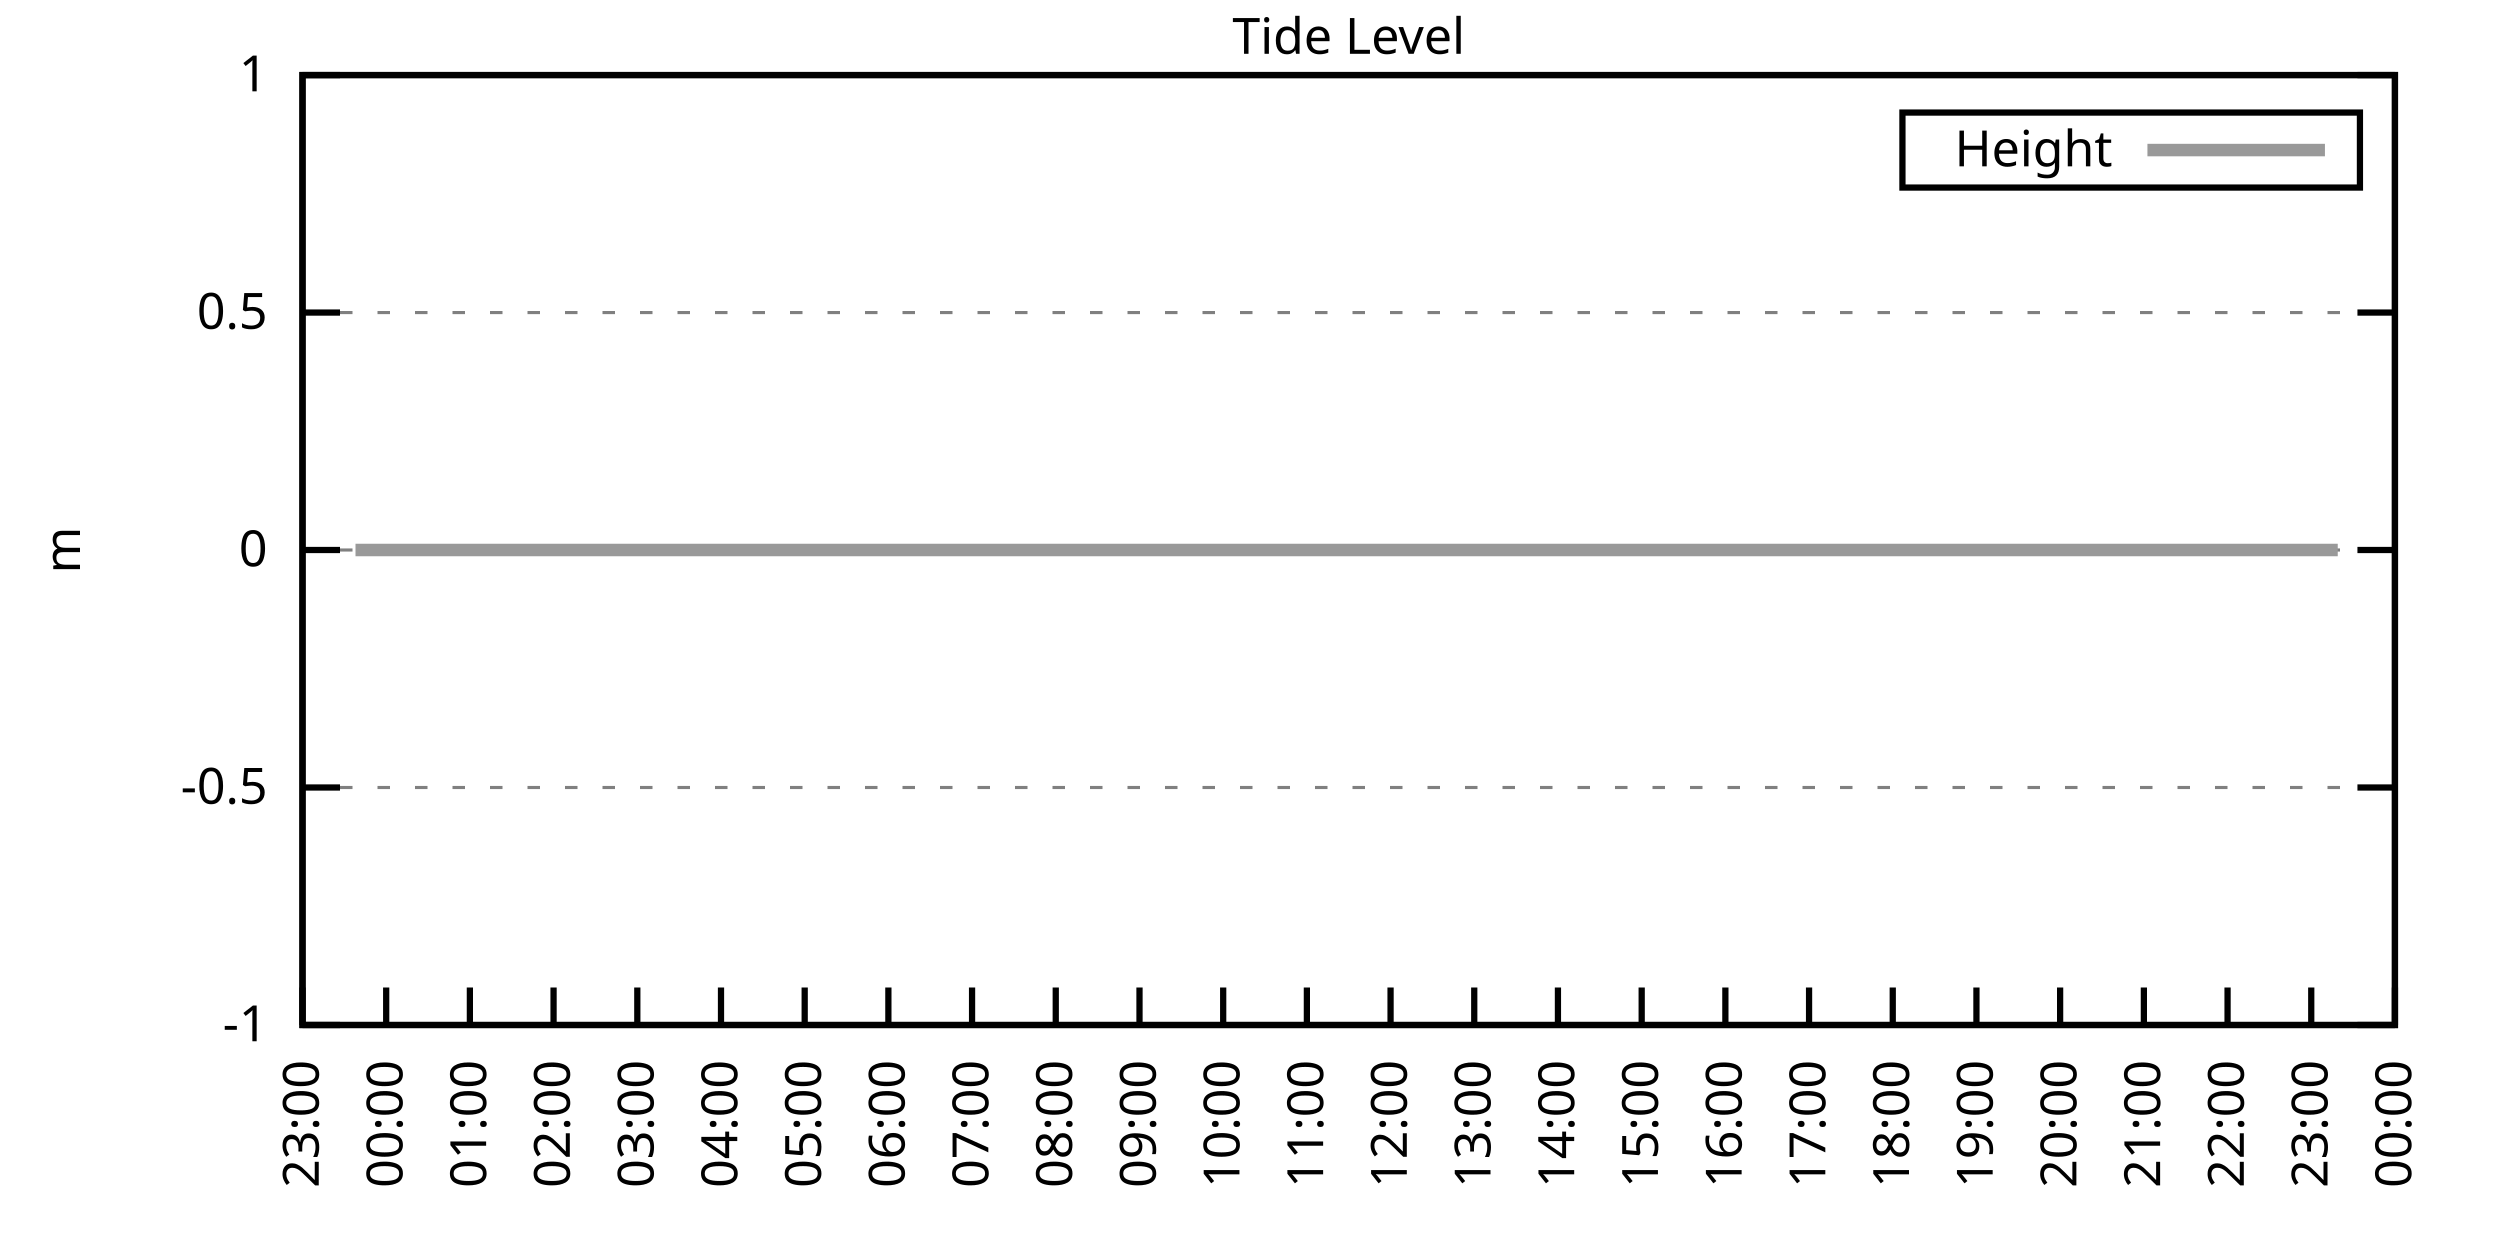
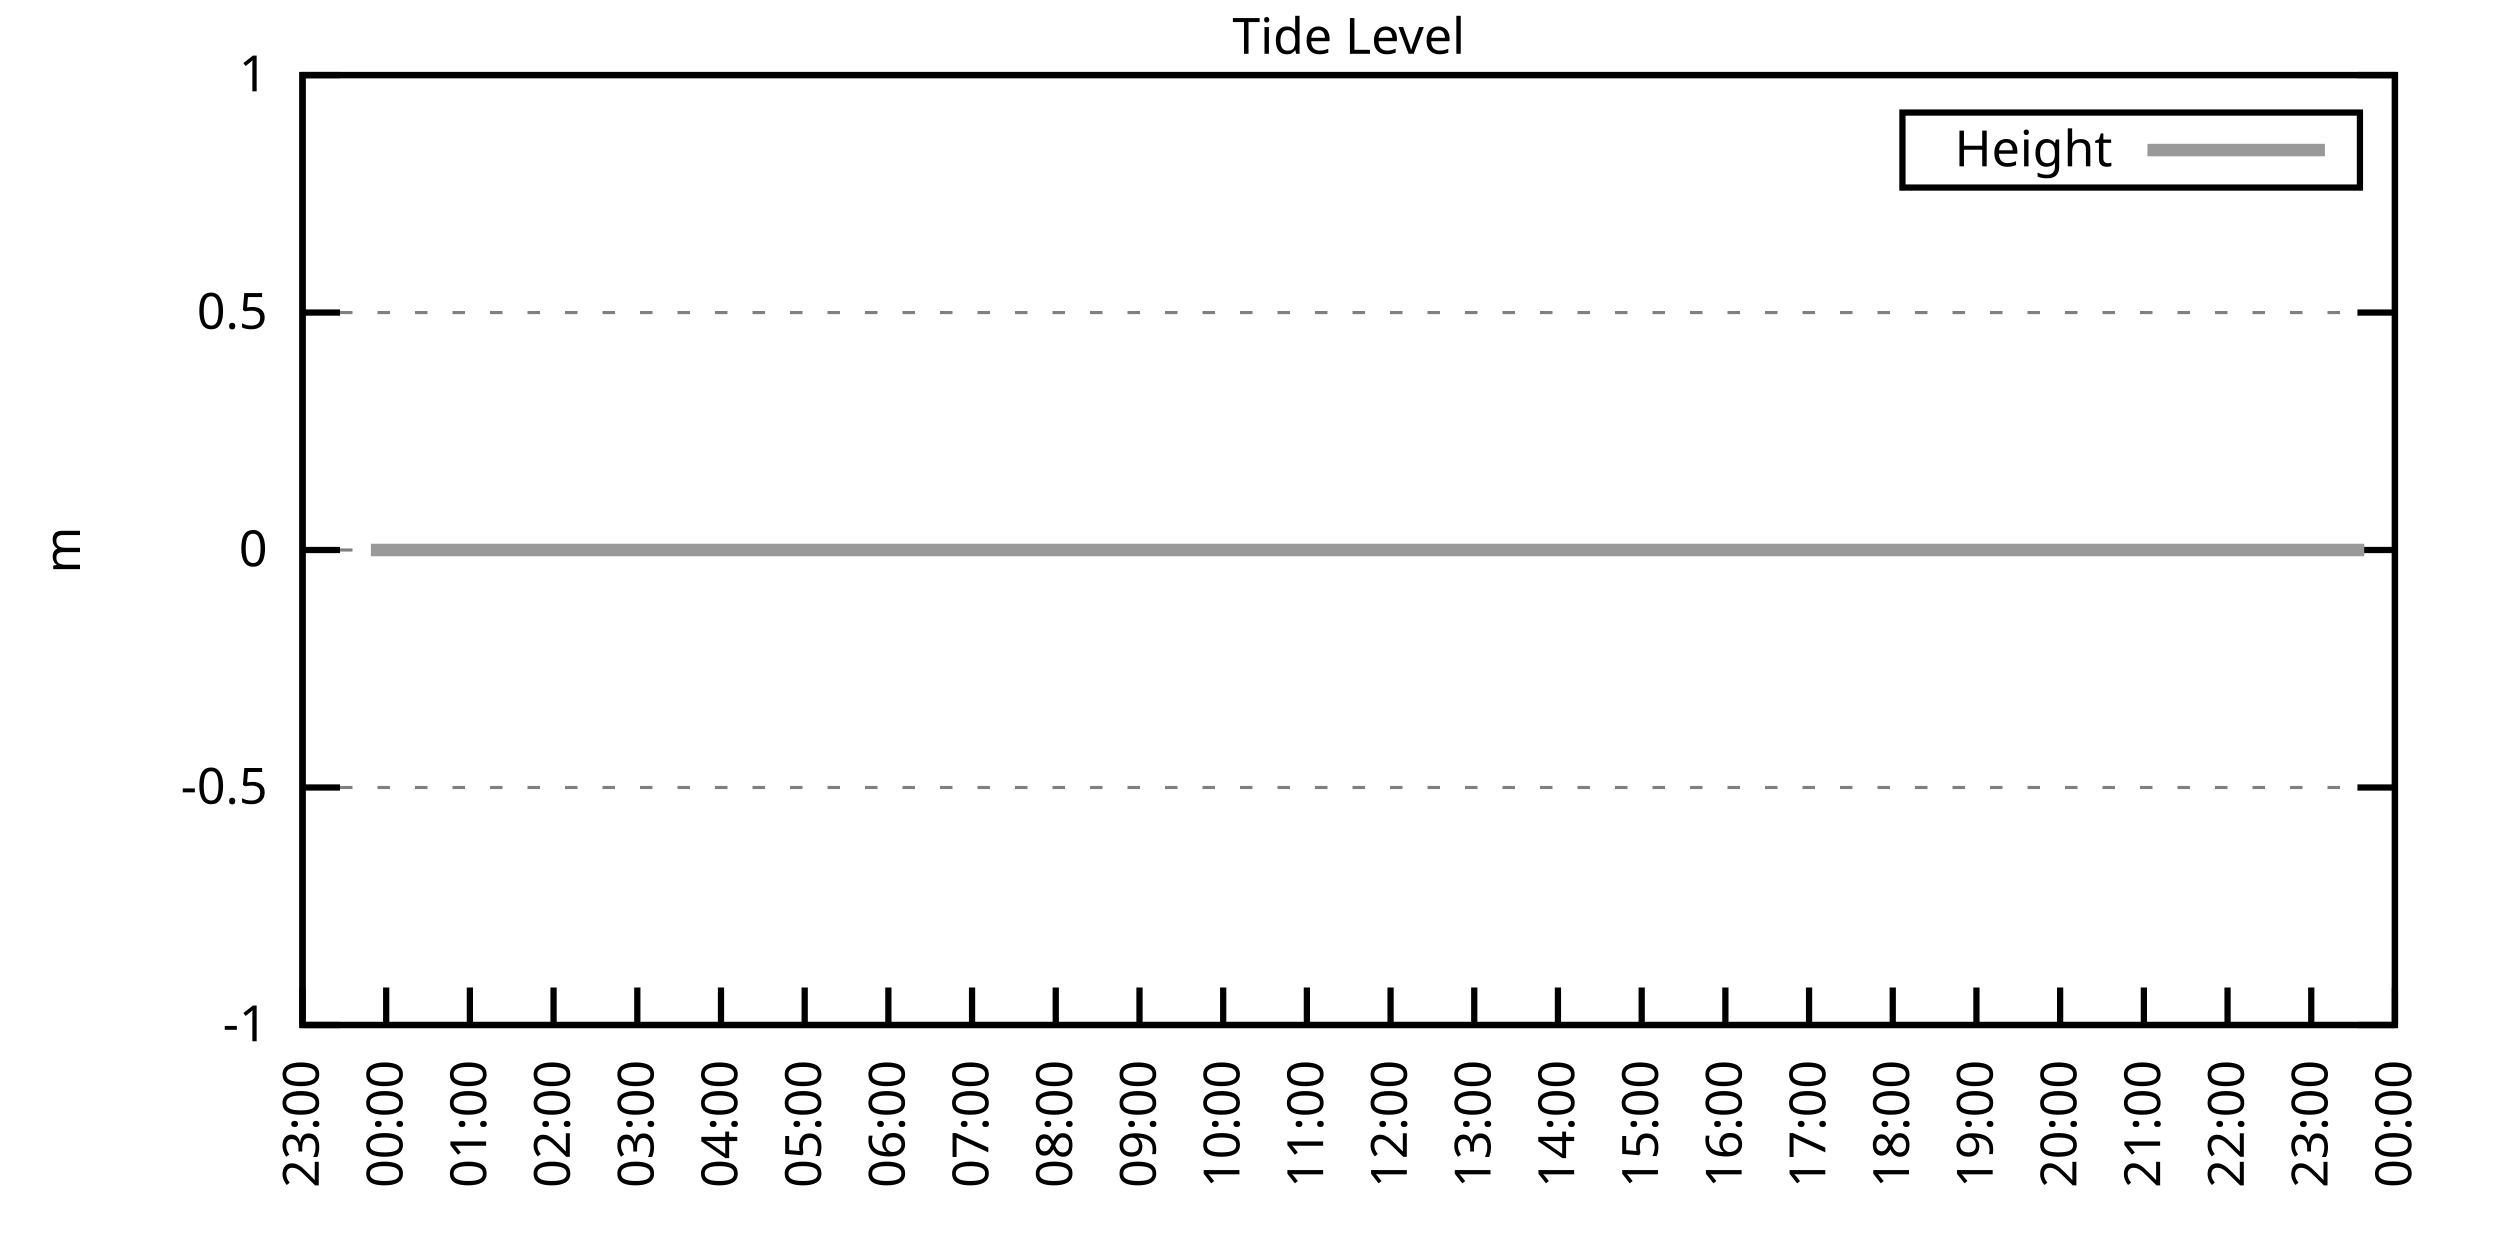
<svg xmlns="http://www.w3.org/2000/svg" xmlns:xlink="http://www.w3.org/1999/xlink" width="400" height="200" viewBox="0 0 400 200">
  <g id="gnuplot_canvas">
    <rect x="0" y="0" width="400" height="200" fill="none" />
    <defs>
      <circle id="gpDot" r="0.5" stroke-width="0.5" stroke="currentColor" />
      <path id="gpPt0" stroke-width="0.333" stroke="currentColor" d="M-1,0 h2 M0,-1 v2" />
      <path id="gpPt1" stroke-width="0.333" stroke="currentColor" d="M-1,-1 L1,1 M1,-1 L-1,1" />
      <path id="gpPt2" stroke-width="0.333" stroke="currentColor" d="M-1,0 L1,0 M0,-1 L0,1 M-1,-1 L1,1 M-1,1 L1,-1" />
      <rect id="gpPt3" stroke-width="0.333" stroke="currentColor" x="-1" y="-1" width="2" height="2" />
      <rect id="gpPt4" stroke-width="0.333" stroke="currentColor" fill="currentColor" x="-1" y="-1" width="2" height="2" />
      <circle id="gpPt5" stroke-width="0.333" stroke="currentColor" cx="0" cy="0" r="1" />
      <use xlink:href="#gpPt5" id="gpPt6" fill="currentColor" stroke="none" />
      <path id="gpPt7" stroke-width="0.333" stroke="currentColor" d="M0,-1.33 L-1.33,0.67 L1.33,0.67 z" />
      <use xlink:href="#gpPt7" id="gpPt8" fill="currentColor" stroke="none" />
      <use xlink:href="#gpPt7" id="gpPt9" stroke="currentColor" transform="rotate(180)" />
      <use xlink:href="#gpPt9" id="gpPt10" fill="currentColor" stroke="none" />
      <use xlink:href="#gpPt3" id="gpPt11" stroke="currentColor" transform="rotate(45)" />
      <use xlink:href="#gpPt11" id="gpPt12" fill="currentColor" stroke="none" />
      <path id="gpPt13" stroke-width="0.333" stroke="currentColor" d="M0,1.330 L1.265,0.411 L0.782,-1.067 L-0.782,-1.076 L-1.265,0.411 z" />
      <use xlink:href="#gpPt13" id="gpPt14" fill="currentColor" stroke="none" />
      <filter id="textbox" filterUnits="objectBoundingBox" x="0" y="0" height="1" width="1">
        <feFlood flood-color="white" flood-opacity="1" result="bgnd" />
        <feComposite in="SourceGraphic" in2="bgnd" operator="atop" />
      </filter>
      <filter id="greybox" filterUnits="objectBoundingBox" x="0" y="0" height="1" width="1">
        <feFlood flood-color="lightgrey" flood-opacity="1" result="grey" />
        <feComposite in="SourceGraphic" in2="grey" operator="atop" />
      </filter>
    </defs>
    <g fill="none" color="white" stroke="currentColor" stroke-width="1.00" stroke-linecap="butt" stroke-linejoin="miter">
</g>
    <g fill="none" color="black" stroke="currentColor" stroke-width="1.00" stroke-linecap="butt" stroke-linejoin="miter">
      <g stroke="none" shape-rendering="crispEdges">
        <polygon fill="rgb(255, 255, 255)" points="48.40,164.00 383.18,164.00 383.18,12.02 48.40,12.02 " />
      </g>
    </g>
    <g fill="none" color="black" stroke="currentColor" stroke-width="1.00" stroke-linecap="butt" stroke-linejoin="miter">
</g>
    <g fill="none" color="black" stroke="black" stroke-width="0.50" stroke-linecap="butt" stroke-linejoin="miter">
</g>
    <g fill="none" color="gray" stroke="currentColor" stroke-width="0.50" stroke-linecap="butt" stroke-linejoin="miter">
      <path stroke="gray" stroke-dasharray="2,4" class="gridline" d="M48.40,164.00 L383.19,164.00  " />
    </g>
    <g fill="none" color="gray" stroke="gray" stroke-width="1.00" stroke-linecap="butt" stroke-linejoin="miter">
</g>
    <g fill="none" color="black" stroke="currentColor" stroke-width="1.00" stroke-linecap="butt" stroke-linejoin="miter">
      <path stroke="black" d="M48.40,164.00 L54.40,164.00 M383.19,164.00 L377.19,164.00  " />
      <g transform="translate(42.80,166.60)" stroke="none" fill="black" font-family="Sans" font-size="8.00" text-anchor="end">
        <text>
          <tspan font-family="Sans">-1</tspan>
        </text>
      </g>
    </g>
    <g fill="none" color="black" stroke="currentColor" stroke-width="1.00" stroke-linecap="butt" stroke-linejoin="miter">
</g>
    <g fill="none" color="black" stroke="black" stroke-width="0.50" stroke-linecap="butt" stroke-linejoin="miter">
</g>
    <g fill="none" color="gray" stroke="currentColor" stroke-width="0.50" stroke-linecap="butt" stroke-linejoin="miter">
      <path stroke="gray" stroke-dasharray="2,4" class="gridline" d="M48.40,126.00 L383.19,126.00  " />
    </g>
    <g fill="none" color="gray" stroke="gray" stroke-width="1.00" stroke-linecap="butt" stroke-linejoin="miter">
</g>
    <g fill="none" color="black" stroke="currentColor" stroke-width="1.00" stroke-linecap="butt" stroke-linejoin="miter">
      <path stroke="black" d="M48.40,126.00 L54.40,126.00 M383.19,126.00 L377.19,126.00  " />
      <g transform="translate(42.80,128.60)" stroke="none" fill="black" font-family="Sans" font-size="8.00" text-anchor="end">
        <text>
          <tspan font-family="Sans">-0.5</tspan>
        </text>
      </g>
    </g>
    <g fill="none" color="black" stroke="currentColor" stroke-width="1.00" stroke-linecap="butt" stroke-linejoin="miter">
</g>
    <g fill="none" color="black" stroke="black" stroke-width="0.50" stroke-linecap="butt" stroke-linejoin="miter">
</g>
    <g fill="none" color="gray" stroke="currentColor" stroke-width="0.50" stroke-linecap="butt" stroke-linejoin="miter">
      <path stroke="gray" stroke-dasharray="2,4" class="gridline" d="M48.40,88.00 L383.19,88.00  " />
    </g>
    <g fill="none" color="gray" stroke="gray" stroke-width="1.00" stroke-linecap="butt" stroke-linejoin="miter">
</g>
    <g fill="none" color="black" stroke="currentColor" stroke-width="1.00" stroke-linecap="butt" stroke-linejoin="miter">
      <path stroke="black" d="M48.40,88.00 L54.40,88.00 M383.19,88.00 L377.19,88.00  " />
      <g transform="translate(42.80,90.60)" stroke="none" fill="black" font-family="Sans" font-size="8.00" text-anchor="end">
        <text>
          <tspan font-family="Sans"> 0</tspan>
        </text>
      </g>
    </g>
    <g fill="none" color="black" stroke="currentColor" stroke-width="1.00" stroke-linecap="butt" stroke-linejoin="miter">
</g>
    <g fill="none" color="black" stroke="black" stroke-width="0.50" stroke-linecap="butt" stroke-linejoin="miter">
</g>
    <g fill="none" color="gray" stroke="currentColor" stroke-width="0.50" stroke-linecap="butt" stroke-linejoin="miter">
      <path stroke="gray" stroke-dasharray="2,4" class="gridline" d="M48.40,50.01 L383.19,50.01  " />
    </g>
    <g fill="none" color="gray" stroke="gray" stroke-width="1.00" stroke-linecap="butt" stroke-linejoin="miter">
</g>
    <g fill="none" color="black" stroke="currentColor" stroke-width="1.00" stroke-linecap="butt" stroke-linejoin="miter">
      <path stroke="black" d="M48.40,50.01 L54.40,50.01 M383.19,50.01 L377.19,50.01  " />
      <g transform="translate(42.80,52.61)" stroke="none" fill="black" font-family="Sans" font-size="8.00" text-anchor="end">
        <text>
          <tspan font-family="Sans"> 0.5</tspan>
        </text>
      </g>
    </g>
    <g fill="none" color="black" stroke="currentColor" stroke-width="1.00" stroke-linecap="butt" stroke-linejoin="miter">
</g>
    <g fill="none" color="black" stroke="black" stroke-width="0.50" stroke-linecap="butt" stroke-linejoin="miter">
</g>
    <g fill="none" color="gray" stroke="currentColor" stroke-width="0.50" stroke-linecap="butt" stroke-linejoin="miter">
      <path stroke="gray" stroke-dasharray="2,4" class="gridline" d="M48.40,12.01 L383.19,12.01  " />
    </g>
    <g fill="none" color="gray" stroke="gray" stroke-width="1.00" stroke-linecap="butt" stroke-linejoin="miter">
</g>
    <g fill="none" color="black" stroke="currentColor" stroke-width="1.00" stroke-linecap="butt" stroke-linejoin="miter">
      <path stroke="black" d="M48.40,12.01 L54.40,12.01 M383.19,12.01 L377.19,12.01  " />
      <g transform="translate(42.80,14.61)" stroke="none" fill="black" font-family="Sans" font-size="8.00" text-anchor="end">
        <text>
          <tspan font-family="Sans"> 1</tspan>
        </text>
      </g>
    </g>
    <g fill="none" color="black" stroke="currentColor" stroke-width="1.00" stroke-linecap="butt" stroke-linejoin="miter">
      <path stroke="black" d="M48.40,164.00 L48.40,158.00  " />
      <g transform="translate(51.00,169.60) rotate(270.00)" stroke="none" fill="black" font-family="Sans" font-size="8.00" text-anchor="end">
        <text>
          <tspan font-family="Sans">23:00</tspan>
        </text>
      </g>
    </g>
    <g fill="none" color="black" stroke="currentColor" stroke-width="1.00" stroke-linecap="butt" stroke-linejoin="miter">
      <path stroke="black" d="M61.79,164.00 L61.79,158.00  " />
      <g transform="translate(64.39,169.60) rotate(270.00)" stroke="none" fill="black" font-family="Sans" font-size="8.00" text-anchor="end">
        <text>
          <tspan font-family="Sans">00:00</tspan>
        </text>
      </g>
    </g>
    <g fill="none" color="black" stroke="currentColor" stroke-width="1.00" stroke-linecap="butt" stroke-linejoin="miter">
      <path stroke="black" d="M75.18,164.00 L75.18,158.00  " />
      <g transform="translate(77.78,169.60) rotate(270.00)" stroke="none" fill="black" font-family="Sans" font-size="8.00" text-anchor="end">
        <text>
          <tspan font-family="Sans">01:00</tspan>
        </text>
      </g>
    </g>
    <g fill="none" color="black" stroke="currentColor" stroke-width="1.00" stroke-linecap="butt" stroke-linejoin="miter">
      <path stroke="black" d="M88.57,164.00 L88.57,158.00  " />
      <g transform="translate(91.17,169.60) rotate(270.00)" stroke="none" fill="black" font-family="Sans" font-size="8.00" text-anchor="end">
        <text>
          <tspan font-family="Sans">02:00</tspan>
        </text>
      </g>
    </g>
    <g fill="none" color="black" stroke="currentColor" stroke-width="1.00" stroke-linecap="butt" stroke-linejoin="miter">
      <path stroke="black" d="M101.97,164.00 L101.97,158.00  " />
      <g transform="translate(104.57,169.60) rotate(270.00)" stroke="none" fill="black" font-family="Sans" font-size="8.00" text-anchor="end">
        <text>
          <tspan font-family="Sans">03:00</tspan>
        </text>
      </g>
    </g>
    <g fill="none" color="black" stroke="currentColor" stroke-width="1.00" stroke-linecap="butt" stroke-linejoin="miter">
      <path stroke="black" d="M115.36,164.00 L115.36,158.00  " />
      <g transform="translate(117.96,169.60) rotate(270.00)" stroke="none" fill="black" font-family="Sans" font-size="8.00" text-anchor="end">
        <text>
          <tspan font-family="Sans">04:00</tspan>
        </text>
      </g>
    </g>
    <g fill="none" color="black" stroke="currentColor" stroke-width="1.00" stroke-linecap="butt" stroke-linejoin="miter">
      <path stroke="black" d="M128.75,164.00 L128.75,158.00  " />
      <g transform="translate(131.35,169.60) rotate(270.00)" stroke="none" fill="black" font-family="Sans" font-size="8.00" text-anchor="end">
        <text>
          <tspan font-family="Sans">05:00</tspan>
        </text>
      </g>
    </g>
    <g fill="none" color="black" stroke="currentColor" stroke-width="1.00" stroke-linecap="butt" stroke-linejoin="miter">
      <path stroke="black" d="M142.14,164.00 L142.14,158.00  " />
      <g transform="translate(144.74,169.60) rotate(270.00)" stroke="none" fill="black" font-family="Sans" font-size="8.00" text-anchor="end">
        <text>
          <tspan font-family="Sans">06:00</tspan>
        </text>
      </g>
    </g>
    <g fill="none" color="black" stroke="currentColor" stroke-width="1.00" stroke-linecap="butt" stroke-linejoin="miter">
      <path stroke="black" d="M155.53,164.00 L155.53,158.00  " />
      <g transform="translate(158.13,169.60) rotate(270.00)" stroke="none" fill="black" font-family="Sans" font-size="8.00" text-anchor="end">
        <text>
          <tspan font-family="Sans">07:00</tspan>
        </text>
      </g>
    </g>
    <g fill="none" color="black" stroke="currentColor" stroke-width="1.00" stroke-linecap="butt" stroke-linejoin="miter">
      <path stroke="black" d="M168.92,164.00 L168.92,158.00  " />
      <g transform="translate(171.52,169.60) rotate(270.00)" stroke="none" fill="black" font-family="Sans" font-size="8.00" text-anchor="end">
        <text>
          <tspan font-family="Sans">08:00</tspan>
        </text>
      </g>
    </g>
    <g fill="none" color="black" stroke="currentColor" stroke-width="1.00" stroke-linecap="butt" stroke-linejoin="miter">
      <path stroke="black" d="M182.32,164.00 L182.32,158.00  " />
      <g transform="translate(184.92,169.60) rotate(270.00)" stroke="none" fill="black" font-family="Sans" font-size="8.00" text-anchor="end">
        <text>
          <tspan font-family="Sans">09:00</tspan>
        </text>
      </g>
    </g>
    <g fill="none" color="black" stroke="currentColor" stroke-width="1.00" stroke-linecap="butt" stroke-linejoin="miter">
      <path stroke="black" d="M195.71,164.00 L195.71,158.00  " />
      <g transform="translate(198.31,169.60) rotate(270.00)" stroke="none" fill="black" font-family="Sans" font-size="8.00" text-anchor="end">
        <text>
          <tspan font-family="Sans">10:00</tspan>
        </text>
      </g>
    </g>
    <g fill="none" color="black" stroke="currentColor" stroke-width="1.00" stroke-linecap="butt" stroke-linejoin="miter">
      <path stroke="black" d="M209.10,164.00 L209.10,158.00  " />
      <g transform="translate(211.70,169.60) rotate(270.00)" stroke="none" fill="black" font-family="Sans" font-size="8.00" text-anchor="end">
        <text>
          <tspan font-family="Sans">11:00</tspan>
        </text>
      </g>
    </g>
    <g fill="none" color="black" stroke="currentColor" stroke-width="1.00" stroke-linecap="butt" stroke-linejoin="miter">
      <path stroke="black" d="M222.49,164.00 L222.49,158.00  " />
      <g transform="translate(225.09,169.60) rotate(270.00)" stroke="none" fill="black" font-family="Sans" font-size="8.00" text-anchor="end">
        <text>
          <tspan font-family="Sans">12:00</tspan>
        </text>
      </g>
    </g>
    <g fill="none" color="black" stroke="currentColor" stroke-width="1.00" stroke-linecap="butt" stroke-linejoin="miter">
      <path stroke="black" d="M235.88,164.00 L235.88,158.00  " />
      <g transform="translate(238.48,169.60) rotate(270.00)" stroke="none" fill="black" font-family="Sans" font-size="8.00" text-anchor="end">
        <text>
          <tspan font-family="Sans">13:00</tspan>
        </text>
      </g>
    </g>
    <g fill="none" color="black" stroke="currentColor" stroke-width="1.00" stroke-linecap="butt" stroke-linejoin="miter">
      <path stroke="black" d="M249.27,164.00 L249.27,158.00  " />
      <g transform="translate(251.87,169.60) rotate(270.00)" stroke="none" fill="black" font-family="Sans" font-size="8.00" text-anchor="end">
        <text>
          <tspan font-family="Sans">14:00</tspan>
        </text>
      </g>
    </g>
    <g fill="none" color="black" stroke="currentColor" stroke-width="1.00" stroke-linecap="butt" stroke-linejoin="miter">
      <path stroke="black" d="M262.67,164.00 L262.67,158.00  " />
      <g transform="translate(265.27,169.60) rotate(270.00)" stroke="none" fill="black" font-family="Sans" font-size="8.00" text-anchor="end">
        <text>
          <tspan font-family="Sans">15:00</tspan>
        </text>
      </g>
    </g>
    <g fill="none" color="black" stroke="currentColor" stroke-width="1.00" stroke-linecap="butt" stroke-linejoin="miter">
      <path stroke="black" d="M276.06,164.00 L276.06,158.00  " />
      <g transform="translate(278.66,169.60) rotate(270.00)" stroke="none" fill="black" font-family="Sans" font-size="8.00" text-anchor="end">
        <text>
          <tspan font-family="Sans">16:00</tspan>
        </text>
      </g>
    </g>
    <g fill="none" color="black" stroke="currentColor" stroke-width="1.00" stroke-linecap="butt" stroke-linejoin="miter">
      <path stroke="black" d="M289.45,164.00 L289.45,158.00  " />
      <g transform="translate(292.05,169.60) rotate(270.00)" stroke="none" fill="black" font-family="Sans" font-size="8.00" text-anchor="end">
        <text>
          <tspan font-family="Sans">17:00</tspan>
        </text>
      </g>
    </g>
    <g fill="none" color="black" stroke="currentColor" stroke-width="1.00" stroke-linecap="butt" stroke-linejoin="miter">
      <path stroke="black" d="M302.84,164.00 L302.84,158.00  " />
      <g transform="translate(305.44,169.60) rotate(270.00)" stroke="none" fill="black" font-family="Sans" font-size="8.00" text-anchor="end">
        <text>
          <tspan font-family="Sans">18:00</tspan>
        </text>
      </g>
    </g>
    <g fill="none" color="black" stroke="currentColor" stroke-width="1.00" stroke-linecap="butt" stroke-linejoin="miter">
      <path stroke="black" d="M316.23,164.00 L316.23,158.00  " />
      <g transform="translate(318.83,169.60) rotate(270.00)" stroke="none" fill="black" font-family="Sans" font-size="8.00" text-anchor="end">
        <text>
          <tspan font-family="Sans">19:00</tspan>
        </text>
      </g>
    </g>
    <g fill="none" color="black" stroke="currentColor" stroke-width="1.00" stroke-linecap="butt" stroke-linejoin="miter">
      <path stroke="black" d="M329.62,164.00 L329.62,158.00  " />
      <g transform="translate(332.22,169.60) rotate(270.00)" stroke="none" fill="black" font-family="Sans" font-size="8.00" text-anchor="end">
        <text>
          <tspan font-family="Sans">20:00</tspan>
        </text>
      </g>
    </g>
    <g fill="none" color="black" stroke="currentColor" stroke-width="1.00" stroke-linecap="butt" stroke-linejoin="miter">
      <path stroke="black" d="M343.02,164.00 L343.02,158.00  " />
      <g transform="translate(345.62,169.60) rotate(270.00)" stroke="none" fill="black" font-family="Sans" font-size="8.00" text-anchor="end">
        <text>
          <tspan font-family="Sans">21:00</tspan>
        </text>
      </g>
    </g>
    <g fill="none" color="black" stroke="currentColor" stroke-width="1.00" stroke-linecap="butt" stroke-linejoin="miter">
      <path stroke="black" d="M356.41,164.00 L356.41,158.00  " />
      <g transform="translate(359.01,169.60) rotate(270.00)" stroke="none" fill="black" font-family="Sans" font-size="8.00" text-anchor="end">
        <text>
          <tspan font-family="Sans">22:00</tspan>
        </text>
      </g>
    </g>
    <g fill="none" color="black" stroke="currentColor" stroke-width="1.00" stroke-linecap="butt" stroke-linejoin="miter">
      <path stroke="black" d="M369.80,164.00 L369.80,158.00  " />
      <g transform="translate(372.40,169.60) rotate(270.00)" stroke="none" fill="black" font-family="Sans" font-size="8.00" text-anchor="end">
        <text>
          <tspan font-family="Sans">23:00</tspan>
        </text>
      </g>
    </g>
    <g fill="none" color="black" stroke="currentColor" stroke-width="1.00" stroke-linecap="butt" stroke-linejoin="miter">
      <path stroke="black" d="M383.19,164.00 L383.19,158.00  " />
      <g transform="translate(385.79,169.60) rotate(270.00)" stroke="none" fill="black" font-family="Sans" font-size="8.00" text-anchor="end">
        <text>
          <tspan font-family="Sans">00:00</tspan>
        </text>
      </g>
    </g>
    <g fill="none" color="black" stroke="currentColor" stroke-width="1.00" stroke-linecap="butt" stroke-linejoin="miter">
</g>
    <g fill="none" color="black" stroke="currentColor" stroke-width="1.00" stroke-linecap="butt" stroke-linejoin="miter">
      <path stroke="black" d="M48.40,12.01 L48.40,164.00 L383.19,164.00 L383.19,12.01 L48.40,12.01 Z  " />
    </g>
    <g fill="none" color="black" stroke="currentColor" stroke-width="1.00" stroke-linecap="butt" stroke-linejoin="miter">
</g>
    <g fill="none" color="black" stroke="currentColor" stroke-width="1.00" stroke-linecap="butt" stroke-linejoin="miter">
      <path stroke="black" d="M304.39,30.01 L304.39,18.01 L377.59,18.01 L377.59,30.01 L304.39,30.01 Z  " />
    </g>
    <g id="Tide_level_plot_1">
      <g fill="none" color="white" stroke="black" stroke-width="2.00" stroke-linecap="butt" stroke-linejoin="miter">
</g>
      <g fill="none" color="black" stroke="currentColor" stroke-width="2.00" stroke-linecap="butt" stroke-linejoin="miter">
        <g transform="translate(337.99,26.61)" stroke="none" fill="black" font-family="Sans" font-size="8.00" text-anchor="end">
          <text>
            <tspan font-family="Sans">Height</tspan>
          </text>
        </g>
      </g>
      <g fill="none" color="black" stroke="currentColor" stroke-width="2.00" stroke-linecap="butt" stroke-linejoin="miter">
-         <path stroke="rgb(153, 153, 153)" d="M343.59,24.01 L371.99,24.01 M56.88,88.00 L59.34,88.00 L61.35,88.00 L63.58,88.00 L65.81,88.00 L68.04,88.00   L70.05,88.00 L72.73,88.00 L74.74,88.00 L76.75,88.00 L78.98,88.00 L81.66,88.00 L83.66,88.00 L85.67,88.00   L87.91,88.00 L90.14,88.00 L92.59,88.00 L94.38,88.00 L97.28,88.00 L99.29,88.00 L101.74,88.00 L103.98,88.00   L105.98,88.00 L107.99,88.00 L110.45,88.00 L112.90,88.00 L114.91,88.00 L117.37,88.00 L119.38,88.00 L121.83,88.00   L123.84,88.00 L126.29,88.00 L128.30,88.00 L130.54,88.00 L132.99,88.00 L135.22,88.00 L137.23,88.00 L139.69,88.00   L141.69,88.00 L143.70,88.00 L145.94,88.00 L148.39,88.00 L150.40,88.00 L153.08,88.00 L155.09,88.00 L157.10,88.00   L159.55,88.00 L162.01,88.00 L164.24,88.00 L166.25,88.00 L168.70,88.00 L170.71,88.00 L173.17,88.00 L175.40,88.00   L177.63,88.00 L179.64,88.00 L181.87,88.00 L183.66,88.00 L186.33,88.00 L188.79,88.00 L190.80,88.00 L193.03,88.00   L195.48,88.00 L197.72,88.00 L199.73,88.00 L202.18,88.00 L204.19,88.00 L206.20,88.00 L208.43,88.00 L210.66,88.00   L213.12,88.00 L215.57,88.00 L217.58,88.00 L219.81,88.00 L221.82,88.00 L224.28,88.00 L226.51,88.00 L228.74,88.00   L230.97,88.00 L233.43,88.00 L235.44,88.00 L237.67,88.00 L239.90,88.00 L242.13,88.00 L244.59,88.00 L246.60,88.00   L248.83,88.00 L251.06,88.00 L253.29,88.00 L255.30,88.00 L257.98,88.00 L259.76,88.00 L262.22,88.00 L264.45,88.00   L266.68,88.00 L268.92,88.00 L271.37,88.00 L273.38,88.00 L275.83,88.00 L277.84,88.00 L280.07,88.00 L282.08,88.00   L284.32,88.00 L286.99,88.00 L289.00,88.00 L291.23,88.00 L293.69,88.00 L295.70,88.00 L298.15,88.00 L299.94,88.00   L302.62,88.00 L304.63,88.00 L307.08,88.00 L309.09,88.00 L311.54,88.00 L313.33,88.00 L316.01,88.00 L318.02,88.00   L320.03,88.00 L322.26,88.00 L324.71,88.00 L327.17,88.00 L329.18,88.00 L331.63,88.00 L333.42,88.00 L335.87,88.00   L337.88,88.00 L340.34,88.00 L342.79,88.00 L345.02,88.00 L347.03,88.00 L349.49,88.00 L351.50,88.00 L353.95,88.00   L358.42,88.00 L360.42,88.00 L362.88,88.00 L364.89,88.00 L367.12,88.00 L369.35,88.00 L371.36,88.00 L374.04,88.00    " />
+         <path stroke="rgb(153, 153, 153)" d="M343.59,24.01 L371.99,24.01 M59.34,88.00 L61.35,88.00 L63.58,88.00 L65.81,88.00 L68.04,88.00 L70.05,88.00   L72.73,88.00 L74.74,88.00 L76.75,88.00 L78.98,88.00 L81.66,88.00 L83.66,88.00 L85.67,88.00 L87.91,88.00   L90.14,88.00 L92.59,88.00 L94.38,88.00 L97.28,88.00 L99.29,88.00 L101.74,88.00 L103.98,88.00 L105.98,88.00   L107.99,88.00 L110.45,88.00 L112.90,88.00 L114.91,88.00 L117.37,88.00 L119.38,88.00 L121.83,88.00 L123.84,88.00   L126.29,88.00 L128.30,88.00 L130.54,88.00 L132.99,88.00 L135.22,88.00 L137.23,88.00 L139.69,88.00 L141.69,88.00   L143.70,88.00 L145.94,88.00 L148.39,88.00 L150.40,88.00 L153.08,88.00 L155.09,88.00 L157.10,88.00 L159.55,88.00   L162.01,88.00 L164.24,88.00 L166.25,88.00 L168.70,88.00 L170.71,88.00 L173.17,88.00 L175.40,88.00 L177.63,88.00   L179.64,88.00 L181.87,88.00 L183.66,88.00 L186.33,88.00 L188.79,88.00 L190.80,88.00 L193.03,88.00 L195.48,88.00   L197.72,88.00 L199.73,88.00 L202.18,88.00 L204.19,88.00 L206.20,88.00 L208.43,88.00 L210.66,88.00 L213.12,88.00   L215.57,88.00 L217.58,88.00 L219.81,88.00 L221.82,88.00 L224.28,88.00 L226.51,88.00 L228.74,88.00 L230.97,88.00   L233.43,88.00 L235.44,88.00 L237.67,88.00 L239.90,88.00 L242.13,88.00 L244.59,88.00 L246.60,88.00 L248.83,88.00   L251.06,88.00 L253.29,88.00 L255.30,88.00 L257.98,88.00 L259.76,88.00 L262.22,88.00 L264.45,88.00 L266.68,88.00   L268.92,88.00 L271.37,88.00 L273.38,88.00 L275.83,88.00 L277.84,88.00 L280.07,88.00 L282.08,88.00 L284.32,88.00   L286.99,88.00 L289.00,88.00 L291.23,88.00 L293.69,88.00 L295.70,88.00 L298.15,88.00 L299.94,88.00 L302.62,88.00   L304.63,88.00 L307.08,88.00 L309.09,88.00 L311.54,88.00 L313.33,88.00 L316.01,88.00 L318.02,88.00 L320.03,88.00   L322.26,88.00 L324.71,88.00 L327.17,88.00 L329.18,88.00 L331.63,88.00 L333.42,88.00 L335.87,88.00 L337.88,88.00   L340.34,88.00 L342.79,88.00 L345.02,88.00 L347.03,88.00 L349.49,88.00 L351.50,88.00 L353.95,88.00 L358.42,88.00   L360.42,88.00 L362.88,88.00 L364.89,88.00 L367.12,88.00 L369.35,88.00 L371.36,88.00 L374.04,88.00 L376.05,88.00   L378.28,88.00  " />
      </g>
    </g>
    <g fill="none" color="black" stroke="currentColor" stroke-width="2.00" stroke-linecap="butt" stroke-linejoin="miter">
</g>
    <g fill="none" color="black" stroke="black" stroke-width="1.00" stroke-linecap="butt" stroke-linejoin="miter">
</g>
    <g fill="none" color="black" stroke="currentColor" stroke-width="1.00" stroke-linecap="butt" stroke-linejoin="miter">
      <path stroke="black" d="M48.40,12.01 L48.40,164.00 L383.19,164.00 L383.19,12.01 L48.40,12.01 Z  " />
      <g transform="translate(12.80,88.01) rotate(270.00)" stroke="none" fill="black" font-family="Sans" font-size="8.00" text-anchor="middle">
        <text>
          <tspan font-family="Sans">m</tspan>
        </text>
      </g>
    </g>
    <g fill="none" color="black" stroke="currentColor" stroke-width="1.00" stroke-linecap="butt" stroke-linejoin="miter">
</g>
    <g fill="none" color="black" stroke="currentColor" stroke-width="1.00" stroke-linecap="butt" stroke-linejoin="miter">
      <g transform="translate(215.79,8.61)" stroke="none" fill="black" font-family="Sans" font-size="8.00" text-anchor="middle">
        <text>
          <tspan font-family="Sans">Tide Level</tspan>
        </text>
      </g>
    </g>
    <g fill="none" color="black" stroke="currentColor" stroke-width="1.00" stroke-linecap="butt" stroke-linejoin="miter">
</g>
  </g>
</svg>
